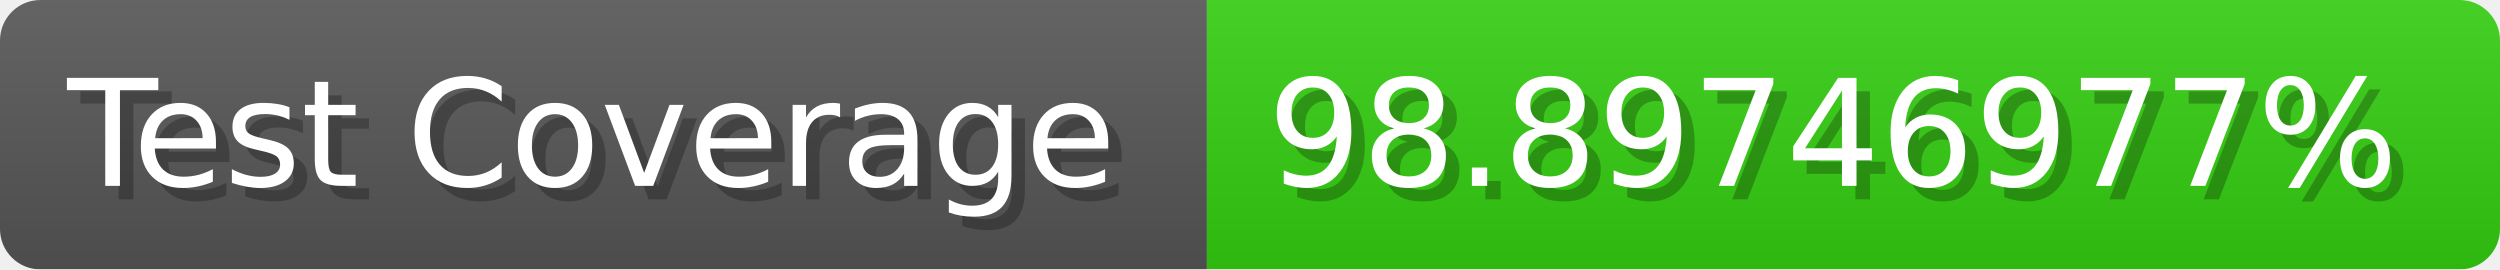
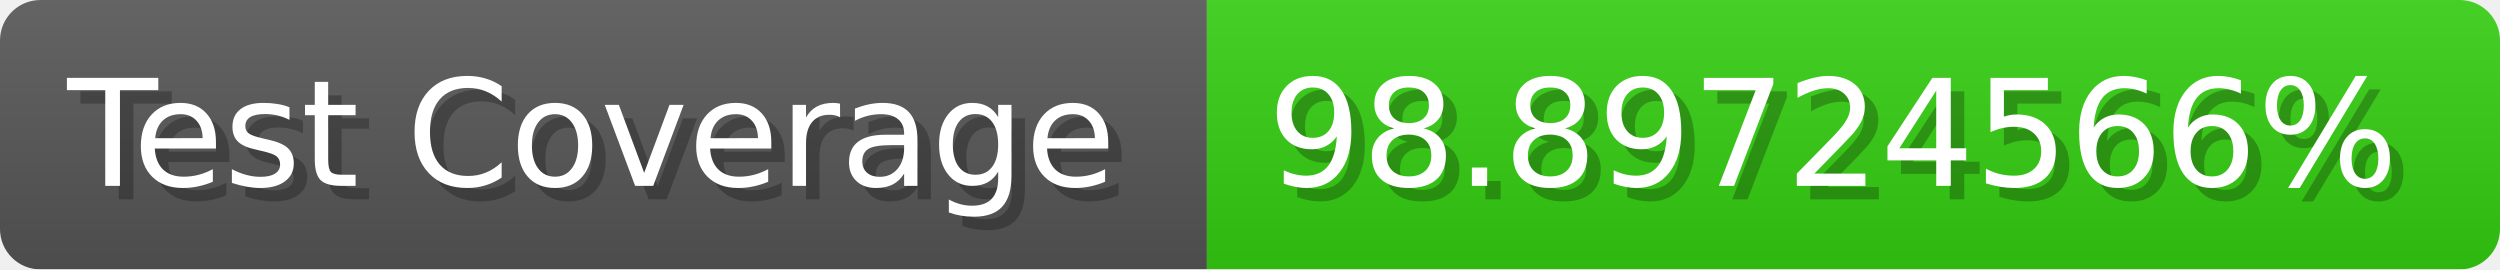
- <svg xmlns="http://www.w3.org/2000/svg" width="185.6" height="20" viewBox="0 0 1856 200" role="img" aria-label="Test Coverage: 98.89746977%">
+ <svg xmlns="http://www.w3.org/2000/svg" width="185.6" height="20" viewBox="0 0 1856 200" role="img" aria-label="Test Coverage: 98.89724566%">
  <linearGradient id="a" x2="0" y2="100%">
    <stop offset="0" stop-opacity=".1" stop-color="#EEE" />
    <stop offset="1" stop-opacity=".1" />
  </linearGradient>
  <mask id="m">
    <rect width="1856" height="200" rx="30" fill="#FFF" />
  </mask>
  <g mask="url(#m)">
    <rect width="896" height="200" fill="#555" />
    <rect width="960" height="200" fill="#3C1" x="896" />
    <rect width="1856" height="200" fill="url(#a)" />
  </g>
  <g aria-hidden="true" fill="#fff" text-anchor="start" font-family="Verdana,DejaVu Sans,sans-serif" font-size="110">
    <text x="60" y="148" textLength="796" fill="#000" opacity="0.25">Test Coverage</text>
    <text x="50" y="138" textLength="796">Test Coverage</text>
-     <text x="951" y="148" textLength="860" fill="#000" opacity="0.25">98.89746977%</text>
-     <text x="941" y="138" textLength="860">98.89746977%</text>
+     <text x="951" y="148" textLength="860" fill="#000" opacity="0.25">98.89724566%</text>
+     <text x="941" y="138" textLength="860">98.89724566%</text>
  </g>
</svg>
